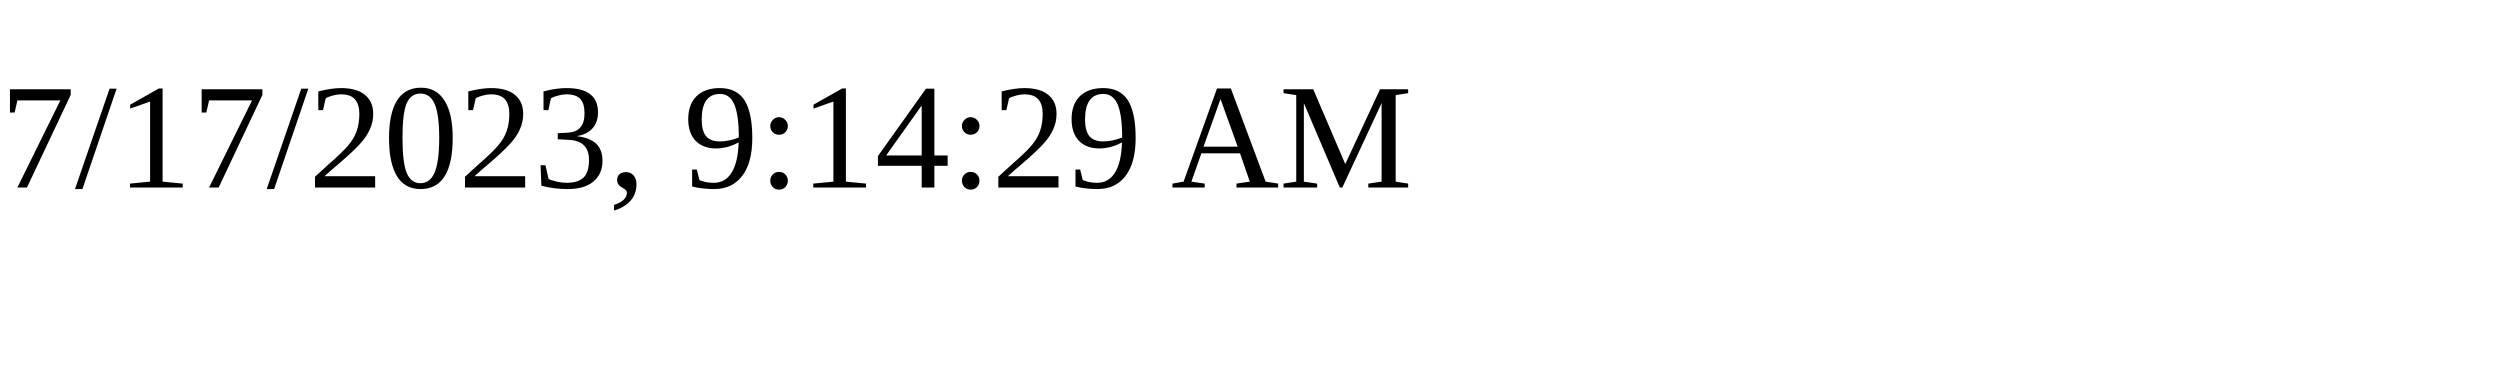
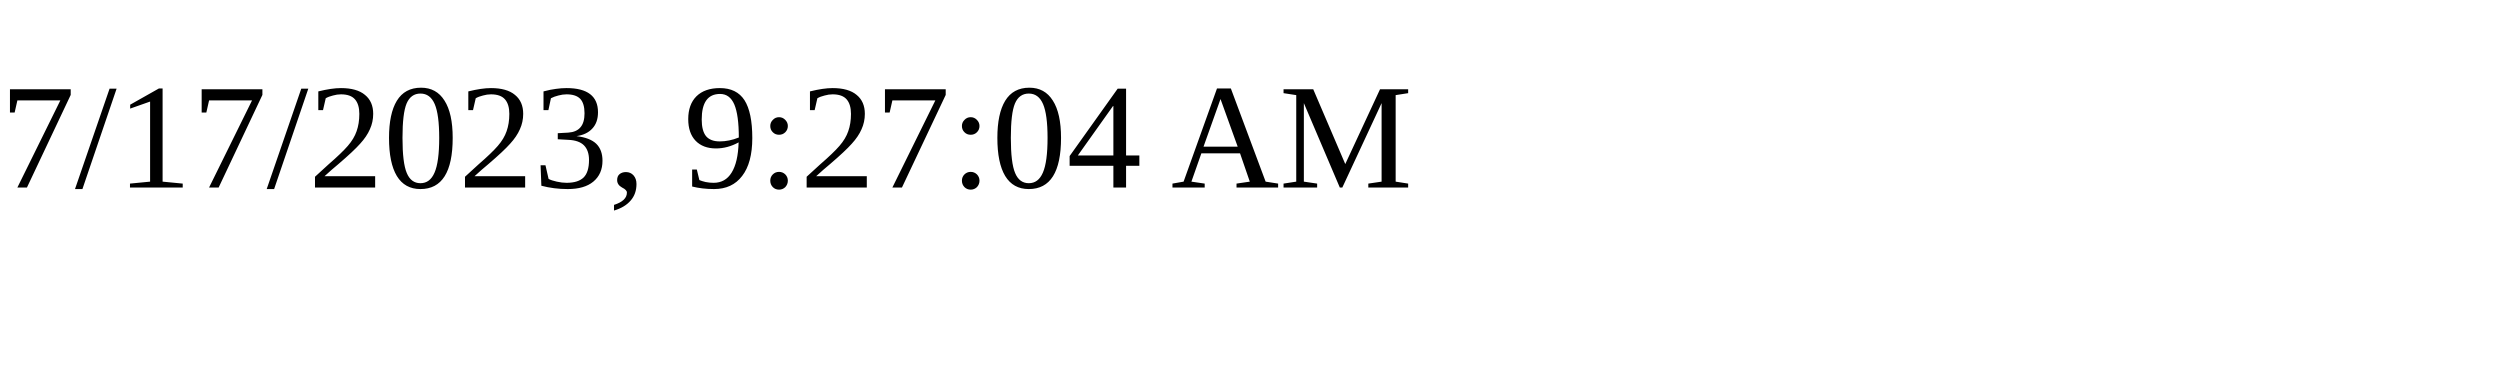
<svg xmlns="http://www.w3.org/2000/svg" height="30" width="200">
-   <text x="0" y="15">7/17/2023, 9:14:29 AM</text>
+   <text x="0" y="15">7/17/2023, 9:27:04 AM</text>
</svg>
